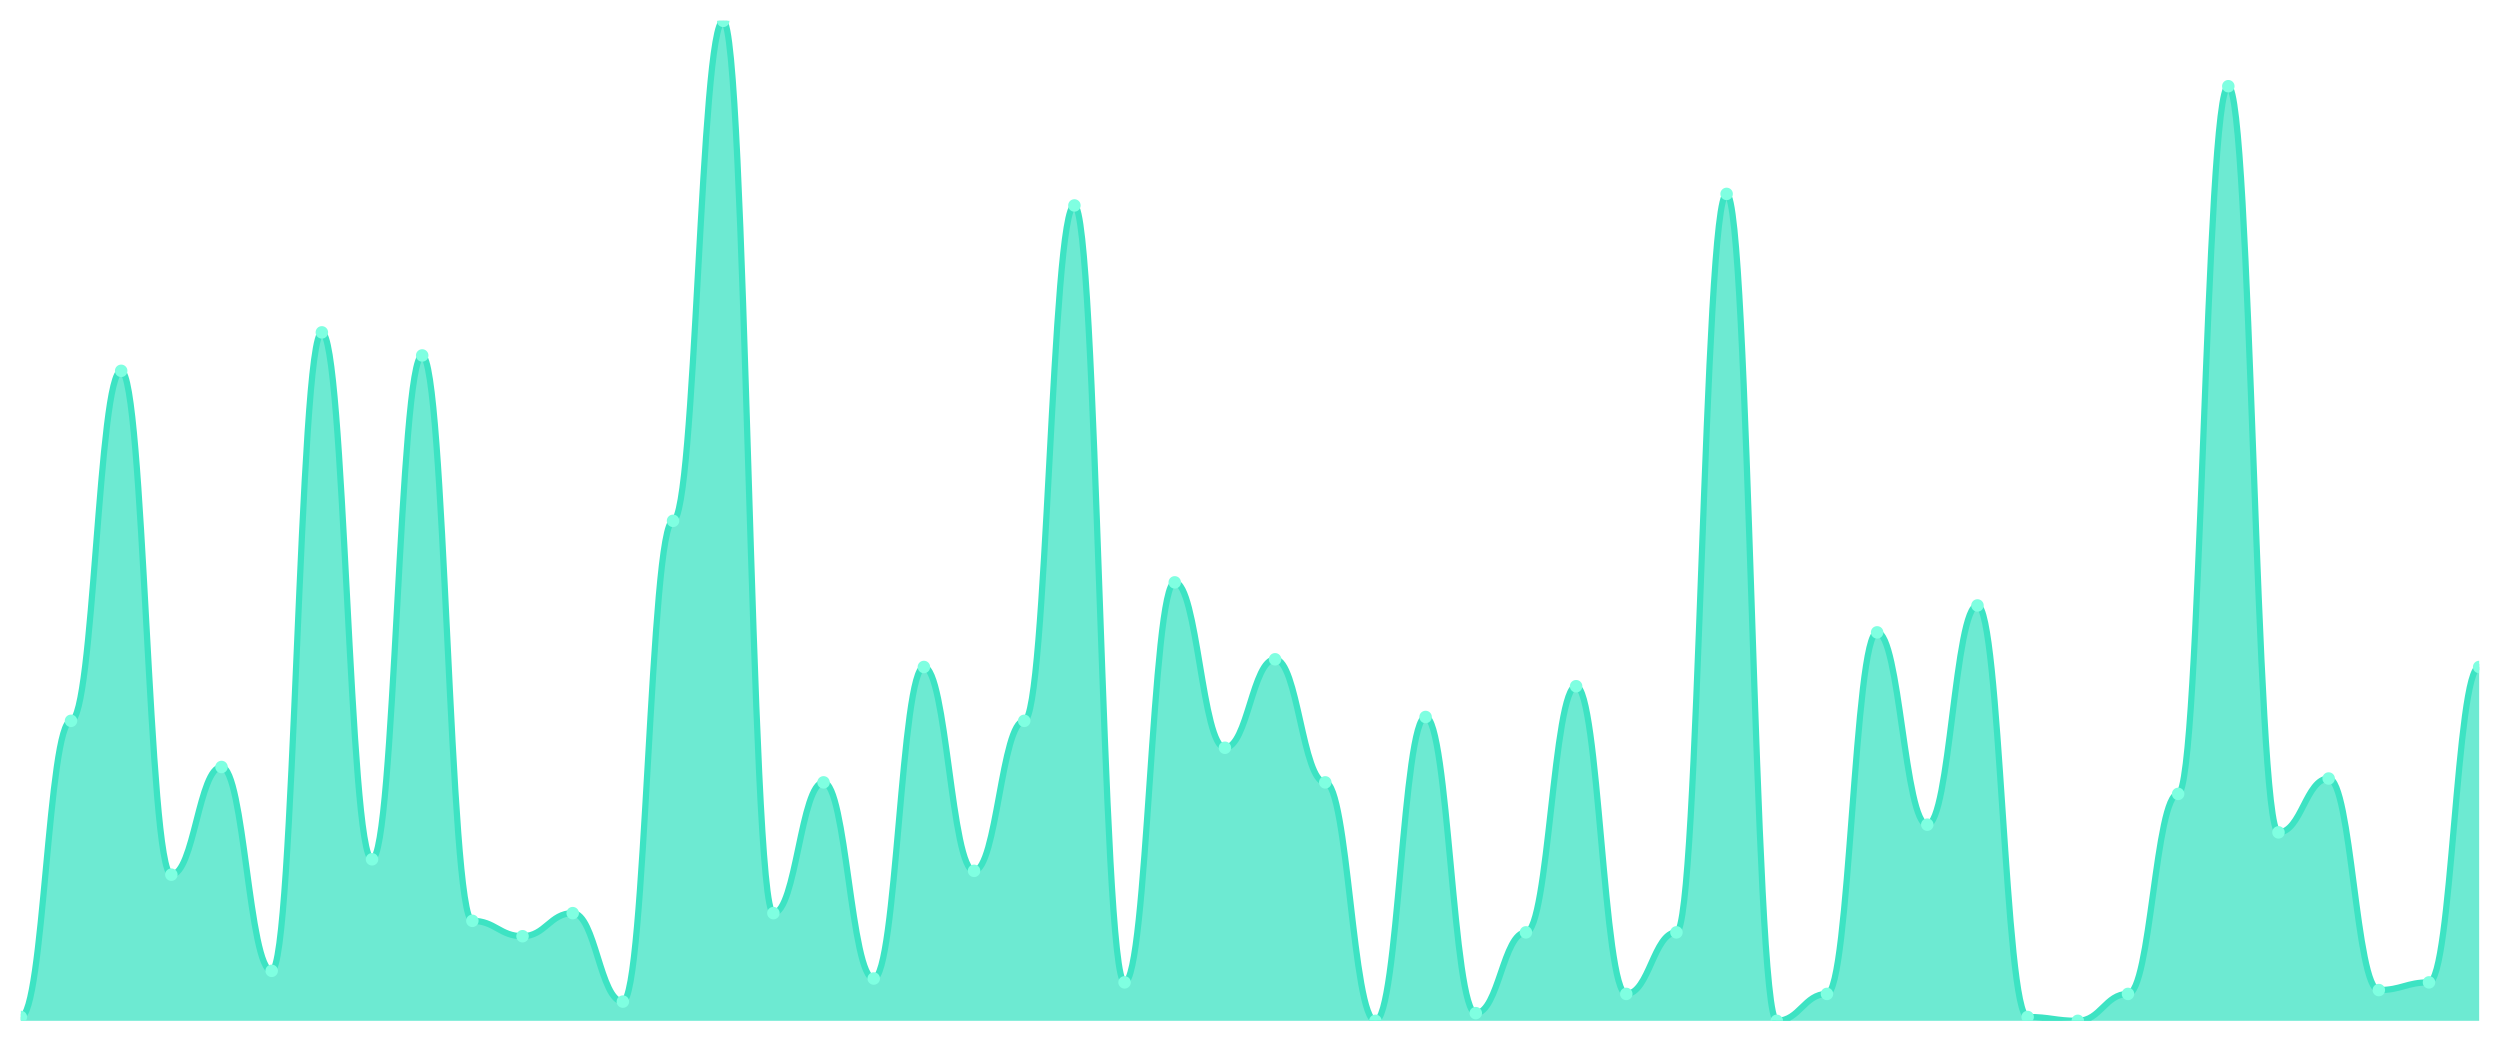
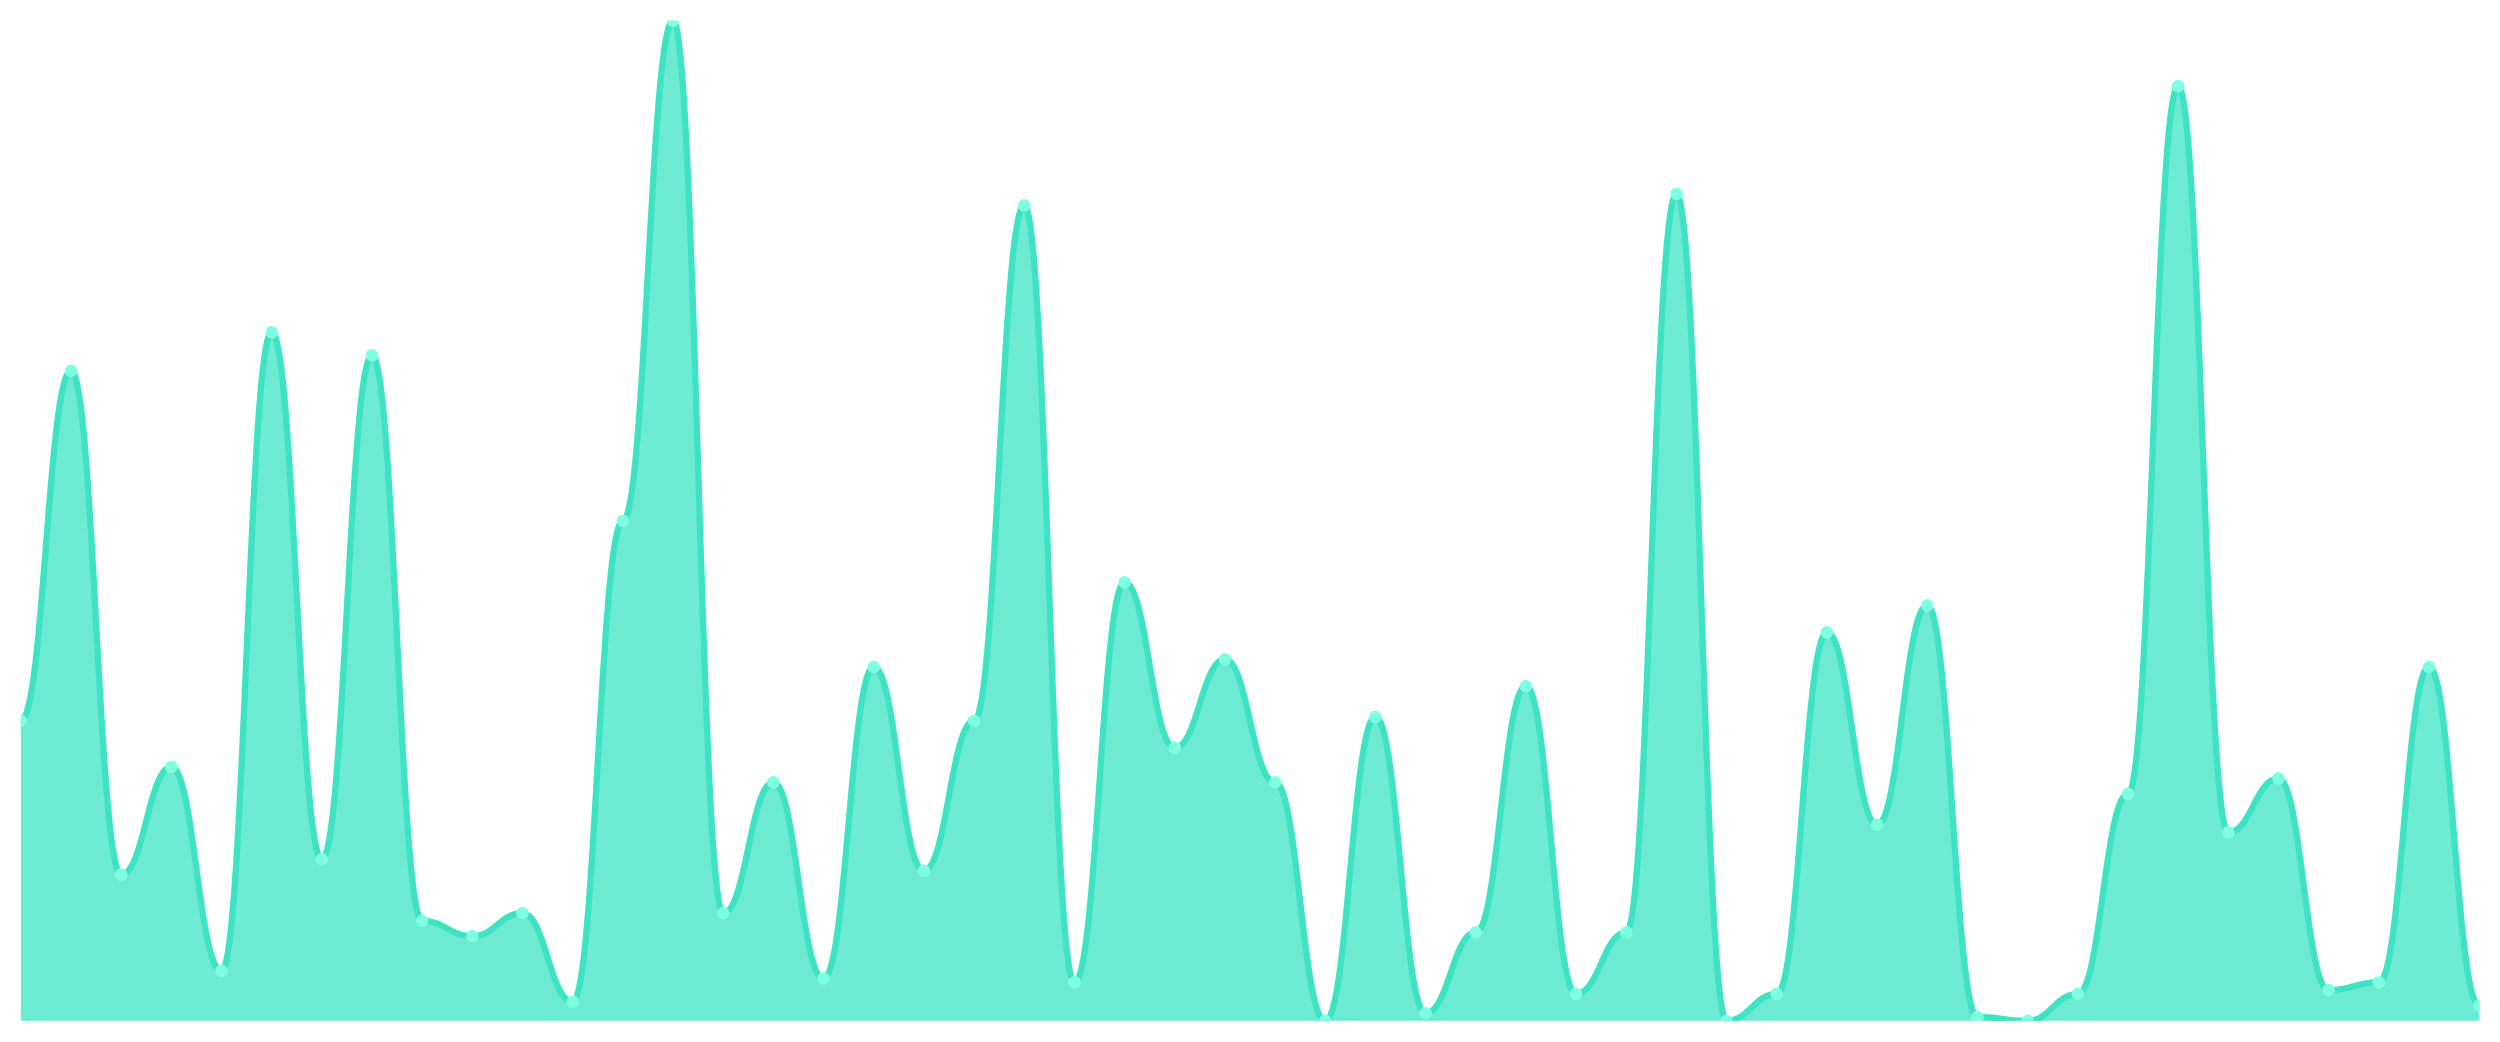
<svg xmlns="http://www.w3.org/2000/svg" viewBox="0 0 1200 500" width="1200" height="500">
  <defs>
    <clipPath id="c">
      <rect x="10" y="10" width="1180" height="480" />
    </clipPath>
  </defs>
  <rect width="1200" height="500" fill="none" />
  <g clip-path="url(#c)">
-     <path d="M 10,490 L 10,488.154 C 20.837,488.154 23.245,346 34.082,346 C 44.918,346 47.327,178 58.163,178 C 69,178 71.408,419.846 82.245,419.846 C 93.082,419.846 95.49,368.154 106.327,368.154 C 117.163,368.154 119.571,466 130.408,466 C 141.245,466 143.653,159.538 154.49,159.538 C 165.327,159.538 167.735,412.462 178.571,412.462 C 189.408,412.462 191.816,170.615 202.653,170.615 C 213.49,170.615 215.898,442 226.735,442 C 237.571,442 239.98,449.385 250.816,449.385 C 261.653,449.385 264.061,438.308 274.898,438.308 C 285.735,438.308 288.143,480.769 298.98,480.769 C 309.816,480.769 312.224,250 323.061,250 C 333.898,250 336.306,10 347.143,10 C 357.98,10 360.388,438.308 371.224,438.308 C 382.061,438.308 384.469,375.538 395.306,375.538 C 406.143,375.538 408.551,469.692 419.388,469.692 C 430.224,469.692 432.633,320.154 443.469,320.154 C 454.306,320.154 456.714,418 467.551,418 C 478.388,418 480.796,346 491.633,346 C 502.469,346 504.878,98.615 515.714,98.615 C 526.551,98.615 528.959,471.538 539.796,471.538 C 550.633,471.538 553.041,279.538 563.878,279.538 C 574.714,279.538 577.122,358.923 587.959,358.923 C 598.796,358.923 601.204,316.462 612.041,316.462 C 622.878,316.462 625.286,375.538 636.122,375.538 C 646.959,375.538 649.367,490 660.204,490 C 671.041,490 673.449,344.154 684.286,344.154 C 695.122,344.154 697.531,486.308 708.367,486.308 C 719.204,486.308 721.612,447.538 732.449,447.538 C 743.286,447.538 745.694,329.385 756.531,329.385 C 767.367,329.385 769.776,477.077 780.612,477.077 C 791.449,477.077 793.857,447.538 804.694,447.538 C 815.531,447.538 817.939,93.077 828.776,93.077 C 839.612,93.077 842.02,490 852.857,490 C 863.694,490 866.102,477.077 876.939,477.077 C 887.776,477.077 890.184,303.538 901.02,303.538 C 911.857,303.538 914.265,395.846 925.102,395.846 C 935.939,395.846 938.347,290.615 949.184,290.615 C 960.02,290.615 962.429,488.154 973.265,488.154 C 984.102,488.154 986.51,490 997.347,490 C 1008.184,490 1010.592,477.077 1021.429,477.077 C 1032.265,477.077 1034.673,381.077 1045.51,381.077 C 1056.347,381.077 1058.755,41.385 1069.592,41.385 C 1080.429,41.385 1082.837,399.538 1093.673,399.538 C 1104.51,399.538 1106.918,373.692 1117.755,373.692 C 1128.592,373.692 1131,475.231 1141.837,475.231 C 1152.673,475.231 1155.082,471.538 1165.918,471.538 C 1176.755,471.538 1179.163,320.154 1190,320.154 L 1190,490 Z" fill="rgba(61,227,195,0.75)" />
-     <path d="M 10,488.154 C 20.837,488.154 23.245,346 34.082,346 C 44.918,346 47.327,178 58.163,178 C 69,178 71.408,419.846 82.245,419.846 C 93.082,419.846 95.49,368.154 106.327,368.154 C 117.163,368.154 119.571,466 130.408,466 C 141.245,466 143.653,159.538 154.49,159.538 C 165.327,159.538 167.735,412.462 178.571,412.462 C 189.408,412.462 191.816,170.615 202.653,170.615 C 213.49,170.615 215.898,442 226.735,442 C 237.571,442 239.98,449.385 250.816,449.385 C 261.653,449.385 264.061,438.308 274.898,438.308 C 285.735,438.308 288.143,480.769 298.98,480.769 C 309.816,480.769 312.224,250 323.061,250 C 333.898,250 336.306,10 347.143,10 C 357.98,10 360.388,438.308 371.224,438.308 C 382.061,438.308 384.469,375.538 395.306,375.538 C 406.143,375.538 408.551,469.692 419.388,469.692 C 430.224,469.692 432.633,320.154 443.469,320.154 C 454.306,320.154 456.714,418 467.551,418 C 478.388,418 480.796,346 491.633,346 C 502.469,346 504.878,98.615 515.714,98.615 C 526.551,98.615 528.959,471.538 539.796,471.538 C 550.633,471.538 553.041,279.538 563.878,279.538 C 574.714,279.538 577.122,358.923 587.959,358.923 C 598.796,358.923 601.204,316.462 612.041,316.462 C 622.878,316.462 625.286,375.538 636.122,375.538 C 646.959,375.538 649.367,490 660.204,490 C 671.041,490 673.449,344.154 684.286,344.154 C 695.122,344.154 697.531,486.308 708.367,486.308 C 719.204,486.308 721.612,447.538 732.449,447.538 C 743.286,447.538 745.694,329.385 756.531,329.385 C 767.367,329.385 769.776,477.077 780.612,477.077 C 791.449,477.077 793.857,447.538 804.694,447.538 C 815.531,447.538 817.939,93.077 828.776,93.077 C 839.612,93.077 842.02,490 852.857,490 C 863.694,490 866.102,477.077 876.939,477.077 C 887.776,477.077 890.184,303.538 901.02,303.538 C 911.857,303.538 914.265,395.846 925.102,395.846 C 935.939,395.846 938.347,290.615 949.184,290.615 C 960.02,290.615 962.429,488.154 973.265,488.154 C 984.102,488.154 986.51,490 997.347,490 C 1008.184,490 1010.592,477.077 1021.429,477.077 C 1032.265,477.077 1034.673,381.077 1045.51,381.077 C 1056.347,381.077 1058.755,41.385 1069.592,41.385 C 1080.429,41.385 1082.837,399.538 1093.673,399.538 C 1104.51,399.538 1106.918,373.692 1117.755,373.692 C 1128.592,373.692 1131,475.231 1141.837,475.231 C 1152.673,475.231 1155.082,471.538 1165.918,471.538 C 1176.755,471.538 1179.163,320.154 1190,320.154" fill="none" stroke="#3de3c3" stroke-width="3" stroke-linecap="round" stroke-linejoin="round" />
-     <circle cx="10" cy="488.154" r="3" fill="#7fffe1" />
-     <circle cx="34.082" cy="346" r="3" fill="#7fffe1" />
-     <circle cx="58.163" cy="178" r="3" fill="#7fffe1" />
-     <circle cx="82.245" cy="419.846" r="3" fill="#7fffe1" />
-     <circle cx="106.327" cy="368.154" r="3" fill="#7fffe1" />
-     <circle cx="130.408" cy="466" r="3" fill="#7fffe1" />
-     <circle cx="154.49" cy="159.538" r="3" fill="#7fffe1" />
-     <circle cx="178.571" cy="412.462" r="3" fill="#7fffe1" />
-     <circle cx="202.653" cy="170.615" r="3" fill="#7fffe1" />
-     <circle cx="226.735" cy="442" r="3" fill="#7fffe1" />
-     <circle cx="250.816" cy="449.385" r="3" fill="#7fffe1" />
-     <circle cx="274.898" cy="438.308" r="3" fill="#7fffe1" />
-     <circle cx="298.98" cy="480.769" r="3" fill="#7fffe1" />
-     <circle cx="323.061" cy="250" r="3" fill="#7fffe1" />
-     <circle cx="347.143" cy="10" r="3" fill="#7fffe1" />
-     <circle cx="371.224" cy="438.308" r="3" fill="#7fffe1" />
-     <circle cx="395.306" cy="375.538" r="3" fill="#7fffe1" />
-     <circle cx="419.388" cy="469.692" r="3" fill="#7fffe1" />
-     <circle cx="443.469" cy="320.154" r="3" fill="#7fffe1" />
-     <circle cx="467.551" cy="418" r="3" fill="#7fffe1" />
-     <circle cx="491.633" cy="346" r="3" fill="#7fffe1" />
-     <circle cx="515.714" cy="98.615" r="3" fill="#7fffe1" />
-     <circle cx="539.796" cy="471.538" r="3" fill="#7fffe1" />
-     <circle cx="563.878" cy="279.538" r="3" fill="#7fffe1" />
-     <circle cx="587.959" cy="358.923" r="3" fill="#7fffe1" />
-     <circle cx="612.041" cy="316.462" r="3" fill="#7fffe1" />
-     <circle cx="636.122" cy="375.538" r="3" fill="#7fffe1" />
-     <circle cx="660.204" cy="490" r="3" fill="#7fffe1" />
-     <circle cx="684.286" cy="344.154" r="3" fill="#7fffe1" />
-     <circle cx="708.367" cy="486.308" r="3" fill="#7fffe1" />
-     <circle cx="732.449" cy="447.538" r="3" fill="#7fffe1" />
-     <circle cx="756.531" cy="329.385" r="3" fill="#7fffe1" />
-     <circle cx="780.612" cy="477.077" r="3" fill="#7fffe1" />
-     <circle cx="804.694" cy="447.538" r="3" fill="#7fffe1" />
-     <circle cx="828.776" cy="93.077" r="3" fill="#7fffe1" />
-     <circle cx="852.857" cy="490" r="3" fill="#7fffe1" />
-     <circle cx="876.939" cy="477.077" r="3" fill="#7fffe1" />
-     <circle cx="901.02" cy="303.538" r="3" fill="#7fffe1" />
-     <circle cx="925.102" cy="395.846" r="3" fill="#7fffe1" />
-     <circle cx="949.184" cy="290.615" r="3" fill="#7fffe1" />
-     <circle cx="973.265" cy="488.154" r="3" fill="#7fffe1" />
-     <circle cx="997.347" cy="490" r="3" fill="#7fffe1" />
-     <circle cx="1021.429" cy="477.077" r="3" fill="#7fffe1" />
-     <circle cx="1045.51" cy="381.077" r="3" fill="#7fffe1" />
-     <circle cx="1069.592" cy="41.385" r="3" fill="#7fffe1" />
-     <circle cx="1093.673" cy="399.538" r="3" fill="#7fffe1" />
-     <circle cx="1117.755" cy="373.692" r="3" fill="#7fffe1" />
-     <circle cx="1141.837" cy="475.231" r="3" fill="#7fffe1" />
-     <circle cx="1165.918" cy="471.538" r="3" fill="#7fffe1" />
-     <circle cx="1190" cy="320.154" r="3" fill="#7fffe1" />
+     <path d="M 10,490 L 10,346 C 20.837,346 23.245,178 34.082,178 C 44.918,178 47.327,419.846 58.163,419.846 C 69,419.846 71.408,368.154 82.245,368.154 C 93.082,368.154 95.49,466 106.327,466 C 117.163,466 119.571,159.538 130.408,159.538 C 141.245,159.538 143.653,412.462 154.49,412.462 C 165.327,412.462 167.735,170.615 178.571,170.615 C 189.408,170.615 191.816,442 202.653,442 C 213.49,442 215.898,449.385 226.735,449.385 C 237.571,449.385 239.98,438.308 250.816,438.308 C 261.653,438.308 264.061,480.769 274.898,480.769 C 285.735,480.769 288.143,250 298.98,250 C 309.816,250 312.224,10 323.061,10 C 333.898,10 336.306,438.308 347.143,438.308 C 357.98,438.308 360.388,375.538 371.224,375.538 C 382.061,375.538 384.469,469.692 395.306,469.692 C 406.143,469.692 408.551,320.154 419.388,320.154 C 430.224,320.154 432.633,418 443.469,418 C 454.306,418 456.714,346 467.551,346 C 478.388,346 480.796,98.615 491.633,98.615 C 502.469,98.615 504.878,471.538 515.714,471.538 C 526.551,471.538 528.959,279.538 539.796,279.538 C 550.633,279.538 553.041,358.923 563.878,358.923 C 574.714,358.923 577.122,316.462 587.959,316.462 C 598.796,316.462 601.204,375.538 612.041,375.538 C 622.878,375.538 625.286,490 636.122,490 C 646.959,490 649.367,344.154 660.204,344.154 C 671.041,344.154 673.449,486.308 684.286,486.308 C 695.122,486.308 697.531,447.538 708.367,447.538 C 719.204,447.538 721.612,329.385 732.449,329.385 C 743.286,329.385 745.694,477.077 756.531,477.077 C 767.367,477.077 769.776,447.538 780.612,447.538 C 791.449,447.538 793.857,93.077 804.694,93.077 C 815.531,93.077 817.939,490 828.776,490 C 839.612,490 842.02,477.077 852.857,477.077 C 863.694,477.077 866.102,303.538 876.939,303.538 C 887.776,303.538 890.184,395.846 901.02,395.846 C 911.857,395.846 914.265,290.615 925.102,290.615 C 935.939,290.615 938.347,488.154 949.184,488.154 C 960.02,488.154 962.429,490 973.265,490 C 984.102,490 986.51,477.077 997.347,477.077 C 1008.184,477.077 1010.592,381.077 1021.429,381.077 C 1032.265,381.077 1034.673,41.385 1045.51,41.385 C 1056.347,41.385 1058.755,399.538 1069.592,399.538 C 1080.429,399.538 1082.837,373.692 1093.673,373.692 C 1104.51,373.692 1106.918,475.231 1117.755,475.231 C 1128.592,475.231 1131,471.538 1141.837,471.538 C 1152.673,471.538 1155.082,320.154 1165.918,320.154 C 1176.755,320.154 1179.163,482.615 1190,482.615 L 1190,490 Z" fill="rgba(61,227,195,0.75)" />
+     <path d="M 10,346 C 20.837,346 23.245,178 34.082,178 C 44.918,178 47.327,419.846 58.163,419.846 C 69,419.846 71.408,368.154 82.245,368.154 C 93.082,368.154 95.49,466 106.327,466 C 117.163,466 119.571,159.538 130.408,159.538 C 141.245,159.538 143.653,412.462 154.49,412.462 C 165.327,412.462 167.735,170.615 178.571,170.615 C 189.408,170.615 191.816,442 202.653,442 C 213.49,442 215.898,449.385 226.735,449.385 C 237.571,449.385 239.98,438.308 250.816,438.308 C 261.653,438.308 264.061,480.769 274.898,480.769 C 285.735,480.769 288.143,250 298.98,250 C 309.816,250 312.224,10 323.061,10 C 333.898,10 336.306,438.308 347.143,438.308 C 357.98,438.308 360.388,375.538 371.224,375.538 C 382.061,375.538 384.469,469.692 395.306,469.692 C 406.143,469.692 408.551,320.154 419.388,320.154 C 430.224,320.154 432.633,418 443.469,418 C 454.306,418 456.714,346 467.551,346 C 478.388,346 480.796,98.615 491.633,98.615 C 502.469,98.615 504.878,471.538 515.714,471.538 C 526.551,471.538 528.959,279.538 539.796,279.538 C 550.633,279.538 553.041,358.923 563.878,358.923 C 574.714,358.923 577.122,316.462 587.959,316.462 C 598.796,316.462 601.204,375.538 612.041,375.538 C 622.878,375.538 625.286,490 636.122,490 C 646.959,490 649.367,344.154 660.204,344.154 C 671.041,344.154 673.449,486.308 684.286,486.308 C 695.122,486.308 697.531,447.538 708.367,447.538 C 719.204,447.538 721.612,329.385 732.449,329.385 C 743.286,329.385 745.694,477.077 756.531,477.077 C 767.367,477.077 769.776,447.538 780.612,447.538 C 791.449,447.538 793.857,93.077 804.694,93.077 C 815.531,93.077 817.939,490 828.776,490 C 839.612,490 842.02,477.077 852.857,477.077 C 863.694,477.077 866.102,303.538 876.939,303.538 C 887.776,303.538 890.184,395.846 901.02,395.846 C 911.857,395.846 914.265,290.615 925.102,290.615 C 935.939,290.615 938.347,488.154 949.184,488.154 C 960.02,488.154 962.429,490 973.265,490 C 984.102,490 986.51,477.077 997.347,477.077 C 1008.184,477.077 1010.592,381.077 1021.429,381.077 C 1032.265,381.077 1034.673,41.385 1045.51,41.385 C 1056.347,41.385 1058.755,399.538 1069.592,399.538 C 1080.429,399.538 1082.837,373.692 1093.673,373.692 C 1104.51,373.692 1106.918,475.231 1117.755,475.231 C 1128.592,475.231 1131,471.538 1141.837,471.538 C 1152.673,471.538 1155.082,320.154 1165.918,320.154 C 1176.755,320.154 1179.163,482.615 1190,482.615" fill="none" stroke="#3de3c3" stroke-width="3" stroke-linecap="round" stroke-linejoin="round" />
+     <circle cx="10" cy="346" r="3" fill="#7fffe1" />
+     <circle cx="34.082" cy="178" r="3" fill="#7fffe1" />
+     <circle cx="58.163" cy="419.846" r="3" fill="#7fffe1" />
+     <circle cx="82.245" cy="368.154" r="3" fill="#7fffe1" />
+     <circle cx="106.327" cy="466" r="3" fill="#7fffe1" />
+     <circle cx="130.408" cy="159.538" r="3" fill="#7fffe1" />
+     <circle cx="154.49" cy="412.462" r="3" fill="#7fffe1" />
+     <circle cx="178.571" cy="170.615" r="3" fill="#7fffe1" />
+     <circle cx="202.653" cy="442" r="3" fill="#7fffe1" />
+     <circle cx="226.735" cy="449.385" r="3" fill="#7fffe1" />
+     <circle cx="250.816" cy="438.308" r="3" fill="#7fffe1" />
+     <circle cx="274.898" cy="480.769" r="3" fill="#7fffe1" />
+     <circle cx="298.98" cy="250" r="3" fill="#7fffe1" />
+     <circle cx="323.061" cy="10" r="3" fill="#7fffe1" />
+     <circle cx="347.143" cy="438.308" r="3" fill="#7fffe1" />
+     <circle cx="371.224" cy="375.538" r="3" fill="#7fffe1" />
+     <circle cx="395.306" cy="469.692" r="3" fill="#7fffe1" />
+     <circle cx="419.388" cy="320.154" r="3" fill="#7fffe1" />
+     <circle cx="443.469" cy="418" r="3" fill="#7fffe1" />
+     <circle cx="467.551" cy="346" r="3" fill="#7fffe1" />
+     <circle cx="491.633" cy="98.615" r="3" fill="#7fffe1" />
+     <circle cx="515.714" cy="471.538" r="3" fill="#7fffe1" />
+     <circle cx="539.796" cy="279.538" r="3" fill="#7fffe1" />
+     <circle cx="563.878" cy="358.923" r="3" fill="#7fffe1" />
+     <circle cx="587.959" cy="316.462" r="3" fill="#7fffe1" />
+     <circle cx="612.041" cy="375.538" r="3" fill="#7fffe1" />
+     <circle cx="636.122" cy="490" r="3" fill="#7fffe1" />
+     <circle cx="660.204" cy="344.154" r="3" fill="#7fffe1" />
+     <circle cx="684.286" cy="486.308" r="3" fill="#7fffe1" />
+     <circle cx="708.367" cy="447.538" r="3" fill="#7fffe1" />
+     <circle cx="732.449" cy="329.385" r="3" fill="#7fffe1" />
+     <circle cx="756.531" cy="477.077" r="3" fill="#7fffe1" />
+     <circle cx="780.612" cy="447.538" r="3" fill="#7fffe1" />
+     <circle cx="804.694" cy="93.077" r="3" fill="#7fffe1" />
+     <circle cx="828.776" cy="490" r="3" fill="#7fffe1" />
+     <circle cx="852.857" cy="477.077" r="3" fill="#7fffe1" />
+     <circle cx="876.939" cy="303.538" r="3" fill="#7fffe1" />
+     <circle cx="901.02" cy="395.846" r="3" fill="#7fffe1" />
+     <circle cx="925.102" cy="290.615" r="3" fill="#7fffe1" />
+     <circle cx="949.184" cy="488.154" r="3" fill="#7fffe1" />
+     <circle cx="973.265" cy="490" r="3" fill="#7fffe1" />
+     <circle cx="997.347" cy="477.077" r="3" fill="#7fffe1" />
+     <circle cx="1021.429" cy="381.077" r="3" fill="#7fffe1" />
+     <circle cx="1045.51" cy="41.385" r="3" fill="#7fffe1" />
+     <circle cx="1069.592" cy="399.538" r="3" fill="#7fffe1" />
+     <circle cx="1093.673" cy="373.692" r="3" fill="#7fffe1" />
+     <circle cx="1117.755" cy="475.231" r="3" fill="#7fffe1" />
+     <circle cx="1141.837" cy="471.538" r="3" fill="#7fffe1" />
+     <circle cx="1165.918" cy="320.154" r="3" fill="#7fffe1" />
+     <circle cx="1190" cy="482.615" r="3" fill="#7fffe1" />
  </g>
</svg>
